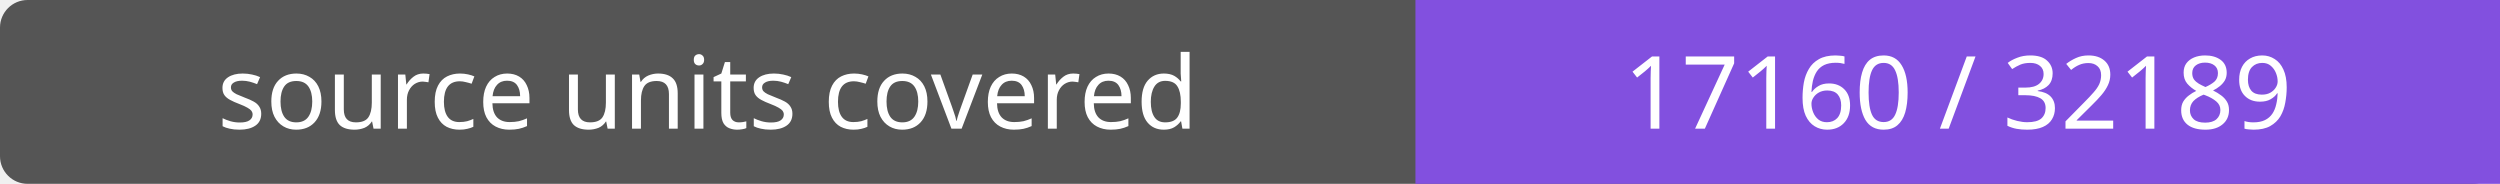
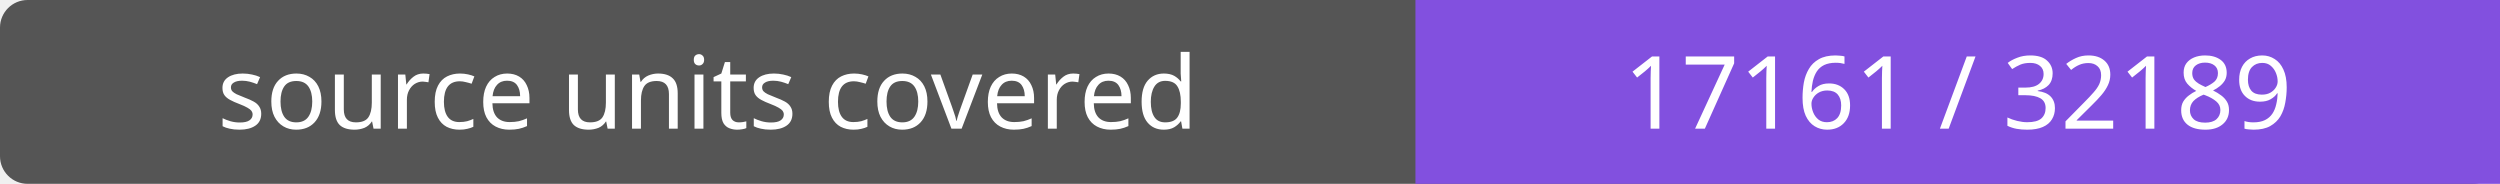
- <svg xmlns="http://www.w3.org/2000/svg" width="272" height="20" role="img" aria-label="source units covered: 17160 / 32189">
+ <svg xmlns="http://www.w3.org/2000/svg" width="272" height="20" role="img" aria-label="source units covered: 17161 / 32189">
  <rect width="272" height="20" rx="3" fill="#555" />
  <path fill="#8250df" d="M154 0h118v20H154z" />
  <g fill="#fff" text-anchor="middle" font-family="Verdana,sans-serif" font-size="11">
    <text x="77.0" y="14">source units covered</text>
-     <text x="213.0" y="14">17160 / 32189</text>
+     <text x="213.0" y="14">17161 / 32189</text>
  </g>
</svg>
